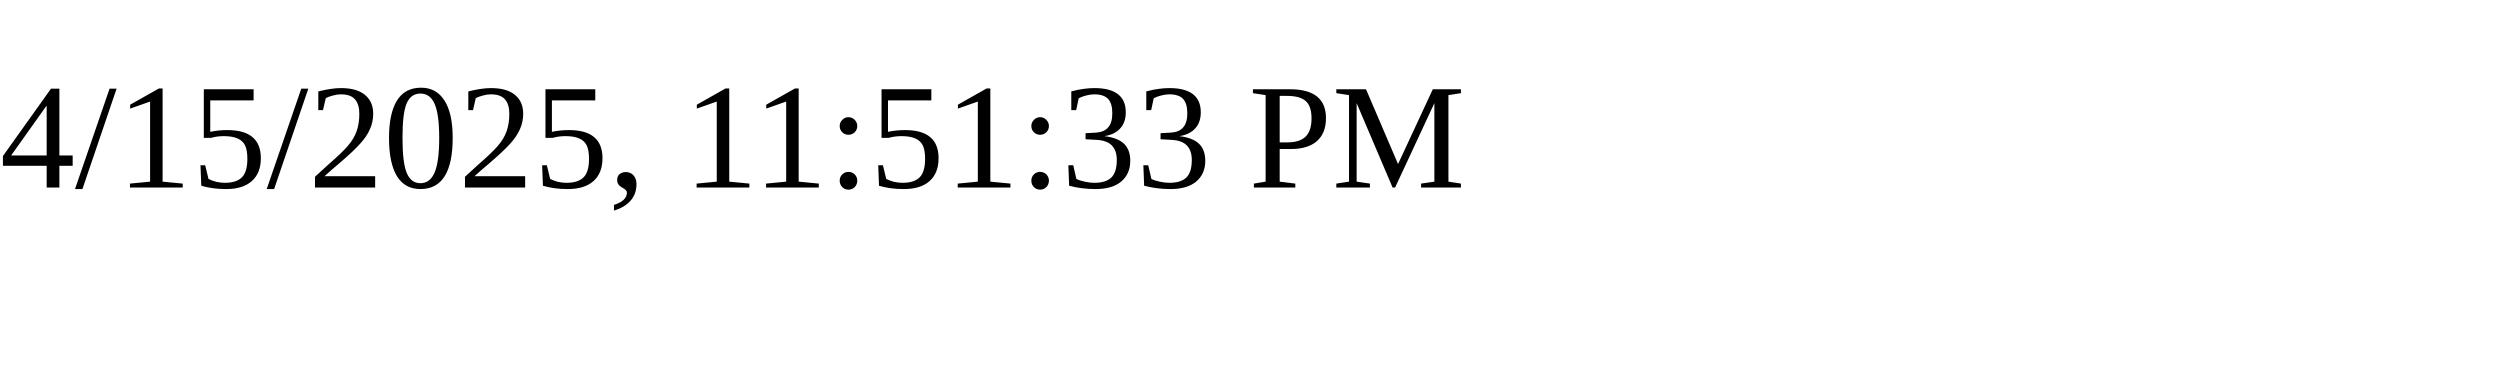
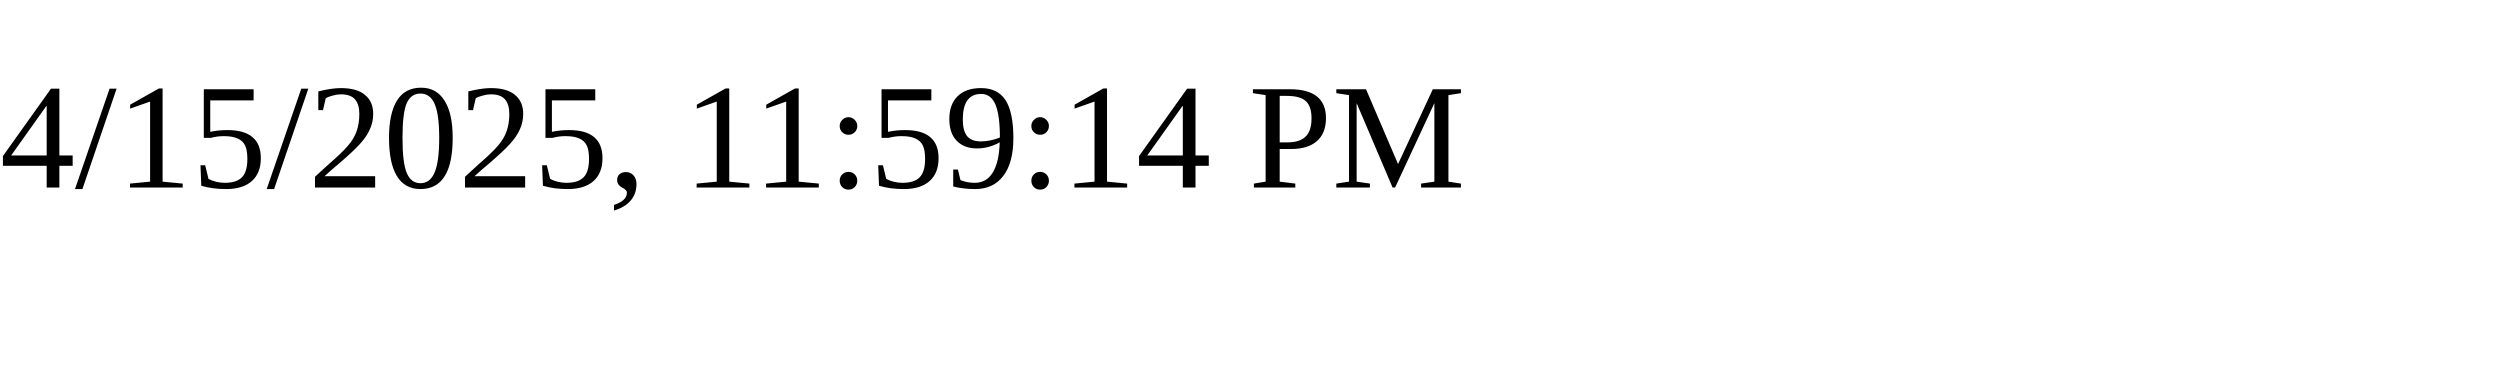
<svg xmlns="http://www.w3.org/2000/svg" height="30" width="200">
-   <text x="0" y="15">4/15/2025, 11:51:33 PM</text>
+   <text x="0" y="15">4/15/2025, 11:59:14 PM</text>
</svg>
